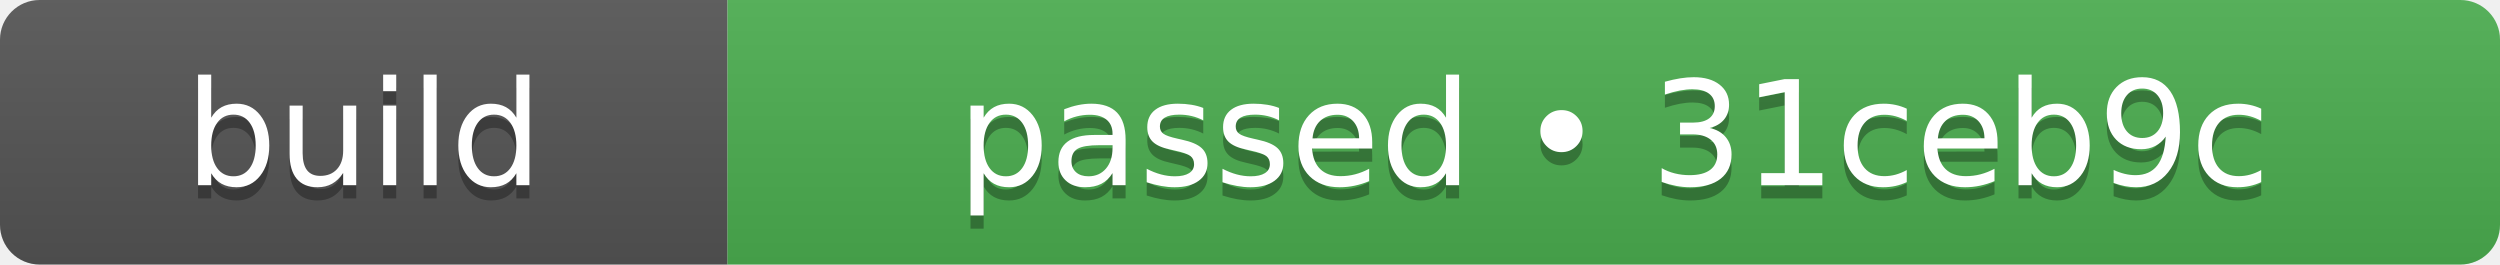
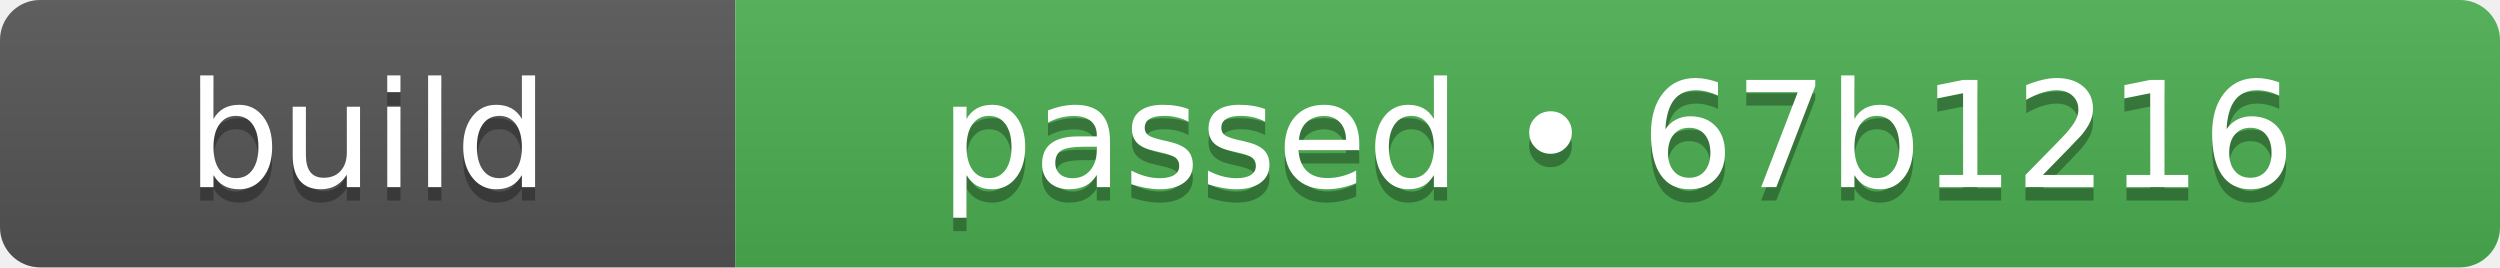
- <svg xmlns="http://www.w3.org/2000/svg" width="189" height="20" role="img" aria-label="build: passed • 31ceb9c">
+ <svg xmlns="http://www.w3.org/2000/svg" width="187" height="20" role="img" aria-label="build: passed • 67b1216">
  <linearGradient id="s" x2="0" y2="100%">
    <stop offset="0" stop-color="#bbb" stop-opacity=".1" />
    <stop offset="1" stop-opacity=".1" />
  </linearGradient>
  <clipPath id="r">
-     <rect width="189" height="20" rx="3" fill="#fff" />
+     <rect width="187" height="20" rx="3" fill="#fff" />
  </clipPath>
  <g clip-path="url(#r)">
    <rect width="55" height="20" fill="#555555" />
-     <rect x="55" width="134" height="20" fill="#4caf50" />
-     <rect width="189" height="20" fill="url(#s)" />
+     <rect x="55" width="132" height="20" fill="#4caf50" />
+     <rect width="187" height="20" fill="url(#s)" />
  </g>
  <g fill="#fff" text-anchor="middle" font-family="Verdana,Geneva,DejaVu Sans,sans-serif" text-rendering="geometricPrecision" font-size="110">
    <text aria-hidden="true" x="275" y="150" fill="#010101" fill-opacity=".3" transform="scale(.1)" textLength="310">build</text>
    <text x="275" y="140" transform="scale(.1)" fill="#fff" textLength="310">build</text>
-     <text aria-hidden="true" x="1220" y="150" fill="#010101" fill-opacity=".3" transform="scale(.1)" textLength="1100">passed • 31ceb9c</text>
-     <text x="1220" y="140" transform="scale(.1)" fill="#fff" textLength="1100">passed • 31ceb9c</text>
+     <text aria-hidden="true" x="1210" y="150" fill="#010101" fill-opacity=".3" transform="scale(.1)" textLength="1080">passed • 67b1216</text>
+     <text x="1210" y="140" transform="scale(.1)" fill="#fff" textLength="1080">passed • 67b1216</text>
  </g>
</svg>
